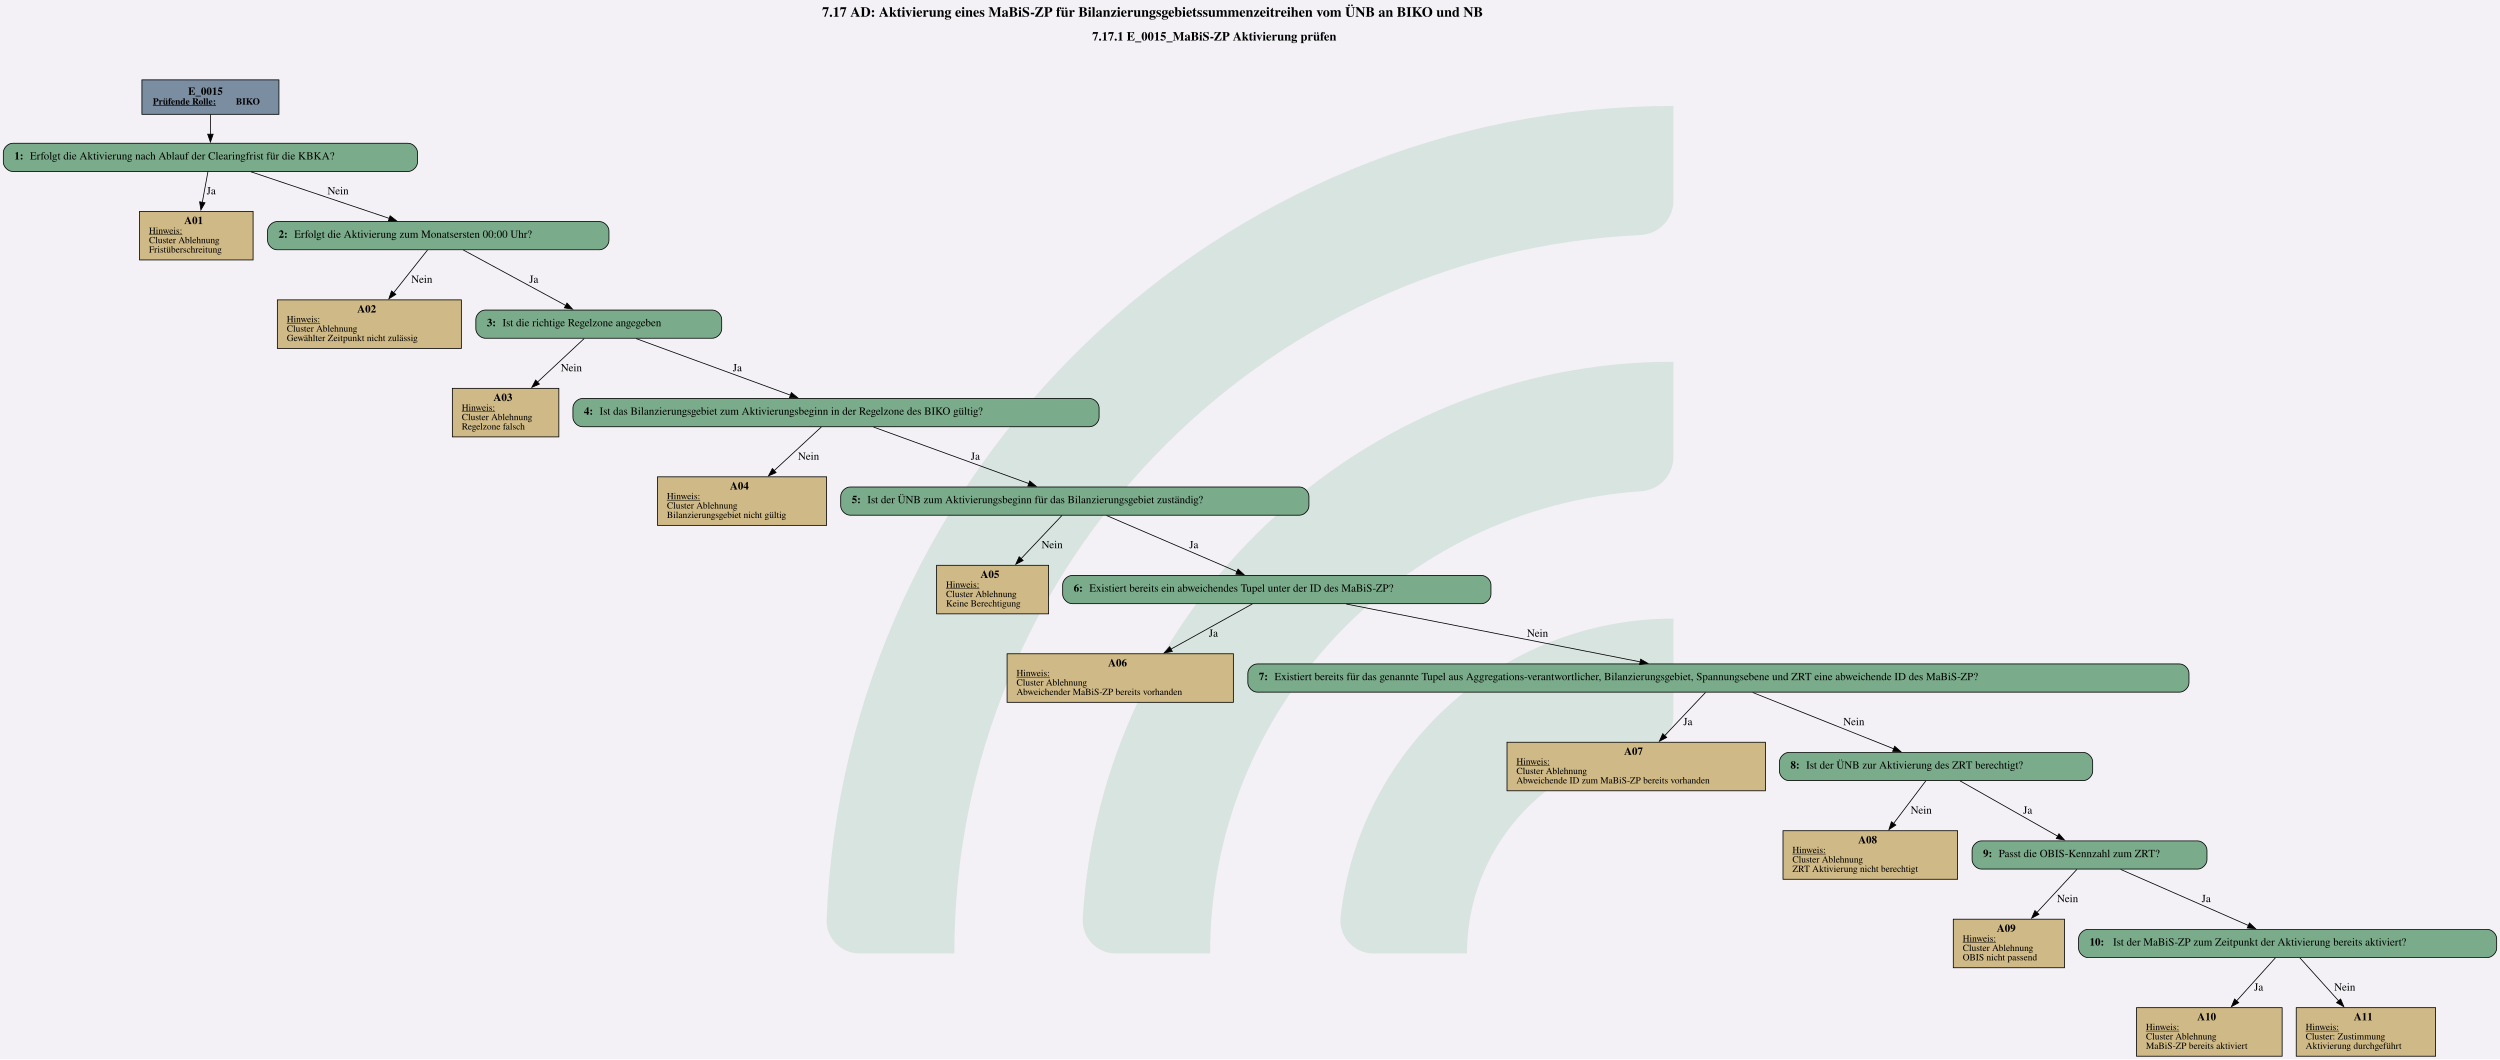
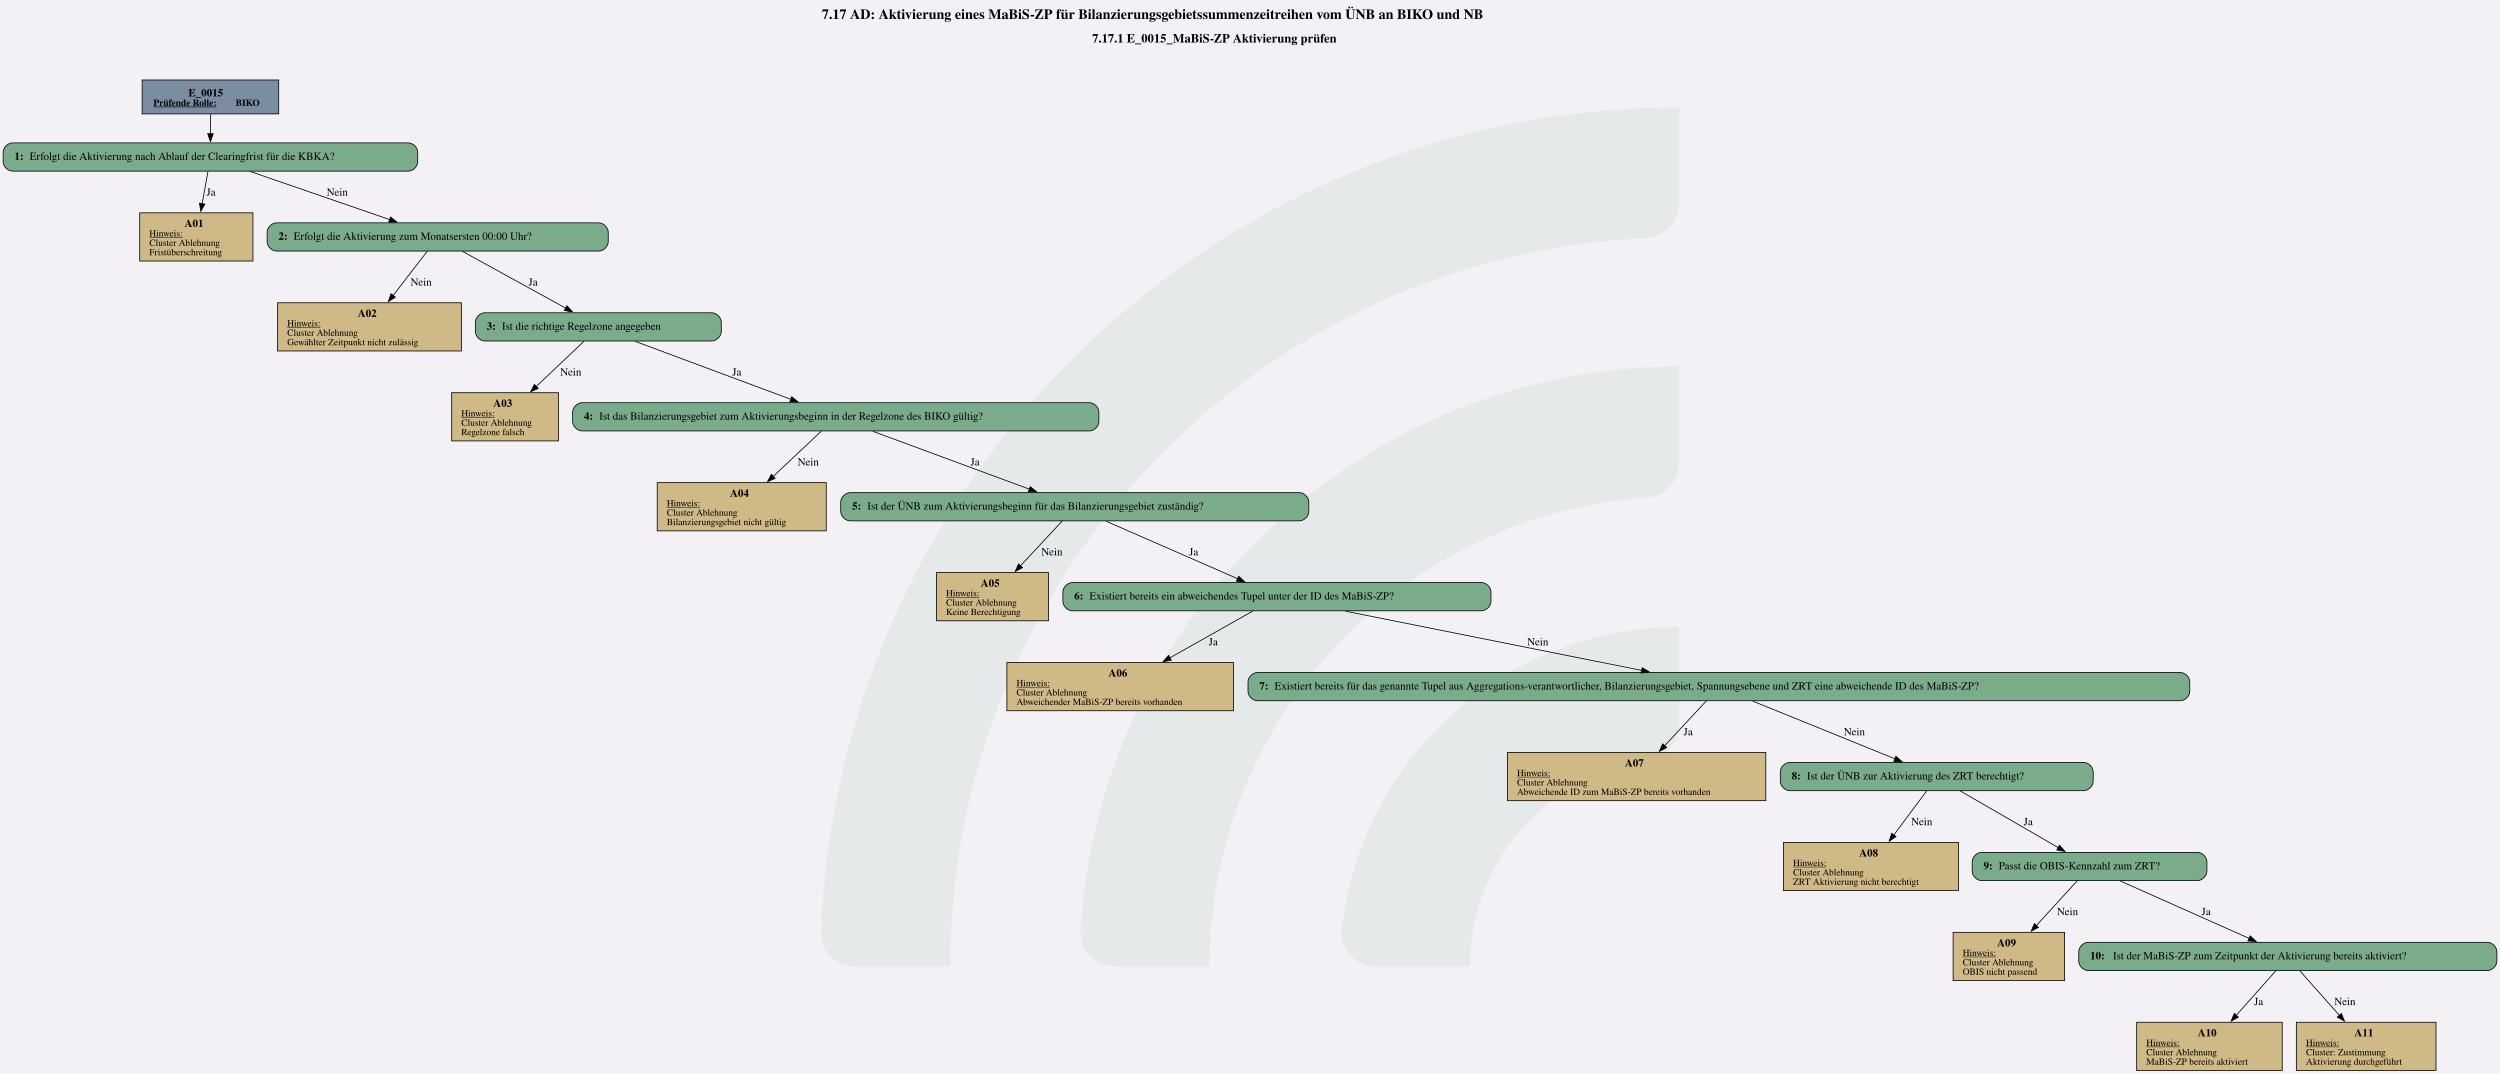
- <svg xmlns="http://www.w3.org/2000/svg" version="1.1" width="4257.333px" viewBox="0 0 4257.333 1804.0" height="1804.0px">
+ <svg xmlns="http://www.w3.org/2000/svg" version="1.1" width="4253.333px" viewBox="0 0 4253.333 1826.667" height="1826.667px">
  <g>
-     <svg version="1.1" width="4257.333px" viewBox="0 0 4257.333 1804.0" height="1804.0px">
-       <polygon fill="#f3f1f6" points="0,0 4257.333,0 4257.333,1804.0 0,1804.0" />
+     <svg version="1.1" width="4253.333px" viewBox="0 0 4253.333 1826.667" height="1826.667px">
+       <polygon fill="#f3f1f6" points="0,0 4253.333,0 4253.333,1826.667 0,1826.667" />
      <g>
-         <g transform="translate(1407.602, 180.4) scale(1 1) translate(0, 0) scale(8.158799 8.158799) ">
+         <g transform="translate(1396.542, 182.6667) scale(1 1) translate(0, 0) scale(8.261312 8.261312) ">
          <defs id="defs2">
            <clipPath clipPathUnits="userSpaceOnUse" id="clipPath23">
              <path d="M 0,568.156 H 579.236 V 0 H 0 Z" id="path21" />
            </clipPath>
          </defs>
          <g id="layer1" transform="translate(-16.54194,-55.30527)">
            <g id="g19" clip-path="url(#clipPath23)" transform="matrix(0.3527778,0,0,-0.3527778,0.01017023,243.7368)" style="opacity:0.2">
              <g id="g25" transform="translate(122.444,32.7195)">
-                 <path d="m 0,0 h -56.104 c -11,0 -19.898,9.123 -19.463,20.115 10.594,267.191 231.277,481.302 501.029,481.302 v -56.02 c 0,-10.98 -8.688,-19.892 -19.658,-20.393 C 180.29,414.697 0,228.005 0,0" style="fill:#6ead83;fill-opacity:1;fill-rule:nonzero;stroke:none" id="path27" />
+                 <path d="m 0,0 h -56.104 c -11,0 -19.898,9.123 -19.463,20.115 10.594,267.191 231.277,481.302 501.029,481.302 v -56.02 c 0,-10.98 -8.688,-19.892 -19.658,-20.393 C 180.29,414.697 0,228.005 0,0" style="fill:#6ead83;fill-opacity:0.5;fill-rule:nonzero;stroke:none" id="path27" />
              </g>
              <g id="g29" transform="translate(273.7828,32.7195)">
-                 <path d="m 0,0 h -55.926 c -11.228,0 -20.091,9.482 -19.435,20.69 10.744,183.439 163.389,329.388 349.485,329.388 v -56.263 c 0,-10.709 -8.273,-19.617 -18.957,-20.35 C 112.819,263.696 0,144.774 0,0" style="fill:#6ead83;fill-opacity:1;fill-rule:nonzero;stroke:none" id="path31" />
+                 <path d="m 0,0 h -55.926 c -11.228,0 -20.091,9.482 -19.435,20.69 10.744,183.439 163.389,329.388 349.485,329.388 v -56.263 c 0,-10.709 -8.273,-19.617 -18.957,-20.35 C 112.819,263.696 0,144.774 0,0" style="fill:#6ead83;fill-opacity:0.5;fill-rule:nonzero;stroke:none" id="path31" />
              </g>
              <g id="g33" transform="translate(425.7667,32.7195)">
-                 <path d="m 0,0 h -55.445 c -11.653,0 -20.604,10.17 -19.334,21.753 10.866,99.032 95.031,176.341 196.919,176.341 v -57.011 c 0,-10.046 -7.283,-18.755 -17.229,-20.165 C 45.688,112.522 0,61.497 0,0" style="fill:#6ead83;fill-opacity:1;fill-rule:nonzero;stroke:none" id="path35" />
+                 <path d="m 0,0 h -55.445 c -11.653,0 -20.604,10.17 -19.334,21.753 10.866,99.032 95.031,176.341 196.919,176.341 v -57.011 c 0,-10.046 -7.283,-18.755 -17.229,-20.165 C 45.688,112.522 0,61.497 0,0" style="fill:#6ead83;fill-opacity:0.5;fill-rule:nonzero;stroke:none" id="path35" />
              </g>
            </g>
          </g>
        </g>
-         <svg width="3193pt" height="1353pt" viewBox="0.00 0.00 3192.50 1353.00">
-           <g id="graph0" class="graph" transform="scale(1 1) rotate(0) translate(4 1349)">
-             <text text-anchor="start" x="1045.75" y="-1327.6" font-family="Times,serif" font-weight="bold" font-size="18.00">7.17 AD: Aktivierung eines MaBiS-ZP für Bilanzierungsgebietssummenzeitreihen vom ÜNB an BIKO und NB</text>
-             <text text-anchor="start" x="1390.75" y="-1297.2" font-family="Times,serif" font-weight="bold" font-size="16.00">7.17.1 E_0015_MaBiS-ZP Aktivierung prüfen</text>
+         <svg width="3190pt" height="1370pt" viewBox="0.00 0.00 3190.30 1369.98">
+           <g id="graph0" class="graph" transform="scale(1 1) rotate(0) translate(4 1365.98)">
+             <text text-anchor="start" x="1044.78" y="-1341.88" font-family="Times,serif" font-weight="bold" font-size="18.00">7.17 AD: Aktivierung eines MaBiS-ZP für Bilanzierungsgebietssummenzeitreihen vom ÜNB an BIKO und NB</text>
+             <text text-anchor="start" x="1389.78" y="-1311.78" font-family="Times,serif" font-weight="bold" font-size="16.00">7.17.1 E_0015_MaBiS-ZP Aktivierung prüfen</text>
            <g id="node1" class="node">
-               <polygon fill="#7a8da1" stroke="black" points="352,-1247 177,-1247 177,-1203 352,-1203 352,-1247" />
-               <text text-anchor="start" x="236" y="-1227.8" font-family="Times,serif" font-weight="bold" font-size="14.00">E_0015</text>
-               <text text-anchor="start" x="191" y="-1215.4" font-family="Times,serif" font-weight="bold" text-decoration="underline" font-size="12.00">Prüfende Rolle:</text>
-               <text text-anchor="start" x="297" y="-1215.4" font-family="Times,serif" font-weight="bold" font-size="12.00"> BIKO</text>
+               <polygon fill="#7a8da1" stroke="black" points="351.68,-1263.98 177.38,-1263.98 177.38,-1220.7 351.68,-1220.7 351.68,-1263.98" />
+               <text text-anchor="start" x="236.4" y="-1243.04" font-family="Times,serif" font-weight="bold" font-size="14.00">E_0015</text>
+               <text text-anchor="start" x="191.78" y="-1230.94" font-family="Times,serif" font-weight="bold" text-decoration="underline" font-size="12.00">Prüfende Rolle:</text>
+               <text text-anchor="start" x="296.78" y="-1230.94" font-family="Times,serif" font-weight="bold" font-size="12.00"> BIKO</text>
            </g>
            <g id="node2" class="node">
-               <path fill="#7aab8a" stroke="black" d="M517,-1166C517,-1166 12,-1166 12,-1166 6,-1166 0,-1160 0,-1154 0,-1154 0,-1142 0,-1142 0,-1136 6,-1130 12,-1130 12,-1130 517,-1130 517,-1130 523,-1130 529,-1136 529,-1142 529,-1142 529,-1154 529,-1154 529,-1160 523,-1166 517,-1166" />
-               <text text-anchor="start" x="14" y="-1145.3" font-family="Times,serif" font-weight="bold" font-size="14.00">1: </text>
-               <text text-anchor="start" x="34" y="-1145.3" font-family="Times,serif" font-size="14.00">Erfolgt die Aktivierung nach Ablauf der Clearingfrist für die KBKA?</text>
+               <path fill="#7aab8a" stroke="black" d="M517.05,-1183.7C517.05,-1183.7 12,-1183.7 12,-1183.7 6,-1183.7 0,-1177.7 0,-1171.7 0,-1171.7 0,-1159.7 0,-1159.7 0,-1153.7 6,-1147.7 12,-1147.7 12,-1147.7 517.05,-1147.7 517.05,-1147.7 523.05,-1147.7 529.05,-1153.7 529.05,-1159.7 529.05,-1159.7 529.05,-1171.7 529.05,-1171.7 529.05,-1177.7 523.05,-1183.7 517.05,-1183.7" />
+               <text text-anchor="start" x="14.4" y="-1162.03" font-family="Times,serif" font-weight="bold" font-size="14.00">1: </text>
+               <text text-anchor="start" x="33.9" y="-1162.03" font-family="Times,serif" font-size="14.00">Erfolgt die Aktivierung nach Ablauf der Clearingfrist für die KBKA?</text>
            </g>
            <g id="edge1" class="edge">
-               <path fill="none" stroke="black" d="M264.5,-1202.71C264.5,-1194.82 264.5,-1185.75 264.5,-1177.33" />
-               <polygon fill="black" stroke="black" points="268,-1177.57 264.5,-1167.57 261,-1177.57 268,-1177.57" />
+               <path fill="none" stroke="black" d="M264.53,-1220.55C264.53,-1212.69 264.53,-1203.61 264.53,-1195.17" />
+               <polygon fill="black" stroke="black" points="268.03,-1195.37 264.53,-1185.37 261.03,-1195.37 268.03,-1195.37" />
            </g>
            <g id="node3" class="node">
-               <polygon fill="#cfb986" stroke="black" points="319,-1079 174,-1079 174,-1017 319,-1017 319,-1079" />
-               <text text-anchor="start" x="231" y="-1062.8" font-family="Times,serif" font-weight="bold" font-size="14.00">A01</text>
-               <text text-anchor="start" x="186" y="-1050.4" font-family="Times,serif" text-decoration="underline" font-size="12.00">Hinweis:</text>
-               <text text-anchor="start" x="186" y="-1038.4" font-family="Times,serif" font-size="12.00">Cluster Ablehnung</text>
-               <text text-anchor="start" x="186" y="-1026.4" font-family="Times,serif" font-size="12.00">Fristüberschreitung</text>
+               <polygon fill="#cfb986" stroke="black" points="318.77,-1094.45 174.29,-1094.45 174.29,-1032.93 318.77,-1032.93 318.77,-1094.45" />
+               <text text-anchor="start" x="231.53" y="-1076.39" font-family="Times,serif" font-weight="bold" font-size="14.00">A01</text>
+               <text text-anchor="start" x="186.53" y="-1064.29" font-family="Times,serif" text-decoration="underline" font-size="12.00">Hinweis:</text>
+               <text text-anchor="start" x="186.53" y="-1052.29" font-family="Times,serif" font-size="12.00">Cluster Ablehnung</text>
+               <text text-anchor="start" x="186.53" y="-1040.29" font-family="Times,serif" font-size="12.00">Fristüberschreitung</text>
            </g>
            <g id="edge2" class="edge">
-               <path fill="none" stroke="black" d="M261.36,-1129.93C259.37,-1119.05 256.68,-1104.44 254.15,-1090.64" />
-               <polygon fill="black" stroke="black" points="257.59,-1090.02 252.34,-1080.82 250.71,-1091.28 257.59,-1090.02" />
-               <text text-anchor="middle" x="265.5" y="-1100.8" font-family="Times,serif" font-size="14.00">Ja</text>
+               <path fill="none" stroke="black" d="M261.39,-1147.28C259.34,-1135.89 256.57,-1120.5 253.98,-1106.09" />
+               <polygon fill="black" stroke="black" points="257.44,-1105.55 252.22,-1096.33 250.55,-1106.79 257.44,-1105.55" />
+               <text text-anchor="middle" x="265.28" y="-1116.4" font-family="Times,serif" font-size="14.00">Ja</text>
            </g>
            <g id="node4" class="node">
-               <path fill="#7aab8a" stroke="black" d="M761.5,-1066C761.5,-1066 349.5,-1066 349.5,-1066 343.5,-1066 337.5,-1060 337.5,-1054 337.5,-1054 337.5,-1042 337.5,-1042 337.5,-1036 343.5,-1030 349.5,-1030 349.5,-1030 761.5,-1030 761.5,-1030 767.5,-1030 773.5,-1036 773.5,-1042 773.5,-1042 773.5,-1054 773.5,-1054 773.5,-1060 767.5,-1066 761.5,-1066" />
-               <text text-anchor="start" x="351.5" y="-1045.3" font-family="Times,serif" font-weight="bold" font-size="14.00">2: </text>
-               <text text-anchor="start" x="371.5" y="-1045.3" font-family="Times,serif" font-size="14.00">Erfolgt die Aktivierung zum Monatsersten 00:00 Uhr?</text>
+               <path fill="#7aab8a" stroke="black" d="M760.18,-1081.69C760.18,-1081.69 348.88,-1081.69 348.88,-1081.69 342.88,-1081.69 336.88,-1075.69 336.88,-1069.69 336.88,-1069.69 336.88,-1057.69 336.88,-1057.69 336.88,-1051.69 342.88,-1045.69 348.88,-1045.69 348.88,-1045.69 760.18,-1045.69 760.18,-1045.69 766.18,-1045.69 772.18,-1051.69 772.18,-1057.69 772.18,-1057.69 772.18,-1069.69 772.18,-1069.69 772.18,-1075.69 766.18,-1081.69 760.18,-1081.69" />
+               <text text-anchor="start" x="351.28" y="-1060.02" font-family="Times,serif" font-weight="bold" font-size="14.00">2: </text>
+               <text text-anchor="start" x="370.78" y="-1060.02" font-family="Times,serif" font-size="14.00">Erfolgt die Aktivierung zum Monatsersten 00:00 Uhr?</text>
            </g>
            <g id="edge3" class="edge">
-               <path fill="none" stroke="black" d="M316.19,-1129.59C365.59,-1112.96 440.15,-1087.85 492.9,-1070.08" />
-               <polygon fill="black" stroke="black" points="494.01,-1073.4 502.37,-1066.89 491.77,-1066.77 494.01,-1073.4" />
-               <text text-anchor="middle" x="427.5" y="-1100.8" font-family="Times,serif" font-size="14.00">Nein</text>
+               <path fill="none" stroke="black" d="M315.04,-1147.28C364.68,-1130.16 440.5,-1104.01 493.49,-1085.74" />
+               <polygon fill="black" stroke="black" points="494.36,-1089.14 502.67,-1082.57 492.08,-1082.52 494.36,-1089.14" />
+               <text text-anchor="middle" x="426.4" y="-1116.4" font-family="Times,serif" font-size="14.00">Nein</text>
            </g>
            <g id="node5" class="node">
-               <polygon fill="#cfb986" stroke="black" points="585,-966 350,-966 350,-904 585,-904 585,-966" />
-               <text text-anchor="start" x="452" y="-949.8" font-family="Times,serif" font-weight="bold" font-size="14.00">A02</text>
-               <text text-anchor="start" x="362" y="-937.4" font-family="Times,serif" text-decoration="underline" font-size="12.00">Hinweis:</text>
-               <text text-anchor="start" x="362" y="-925.4" font-family="Times,serif" font-size="12.00">Cluster Ablehnung</text>
-               <text text-anchor="start" x="362" y="-913.4" font-family="Times,serif" font-size="12.00">Gewählter Zeitpunkt nicht zulässig</text>
+               <polygon fill="#cfb986" stroke="black" points="584.77,-979.68 350.29,-979.68 350.29,-918.16 584.77,-918.16 584.77,-979.68" />
+               <text text-anchor="start" x="452.53" y="-961.62" font-family="Times,serif" font-weight="bold" font-size="14.00">A02</text>
+               <text text-anchor="start" x="362.53" y="-949.52" font-family="Times,serif" text-decoration="underline" font-size="12.00">Hinweis:</text>
+               <text text-anchor="start" x="362.53" y="-937.52" font-family="Times,serif" font-size="12.00">Cluster Ablehnung</text>
+               <text text-anchor="start" x="362.53" y="-925.52" font-family="Times,serif" font-size="12.00">Gewählter Zeitpunkt nicht zulässig</text>
            </g>
            <g id="edge4" class="edge">
-               <path fill="none" stroke="black" d="M541.75,-1029.66C530.2,-1015.09 513.26,-993.72 498.48,-975.08" />
-               <polygon fill="black" stroke="black" points="501.33,-973.03 492.37,-967.37 495.84,-977.38 501.33,-973.03" />
-               <text text-anchor="middle" x="534.5" y="-987.8" font-family="Times,serif" font-size="14.00">Nein</text>
+               <path fill="none" stroke="black" d="M541.31,-1045.56C529.74,-1030.56 512.49,-1008.2 497.58,-988.88" />
+               <polygon fill="black" stroke="black" points="500.51,-986.94 491.63,-981.16 494.96,-991.22 500.51,-986.94" />
+               <text text-anchor="middle" x="533.4" y="-1001.63" font-family="Times,serif" font-size="14.00">Nein</text>
            </g>
            <g id="node6" class="node">
-               <path fill="#7aab8a" stroke="black" d="M905.5,-953C905.5,-953 615.5,-953 615.5,-953 609.5,-953 603.5,-947 603.5,-941 603.5,-941 603.5,-929 603.5,-929 603.5,-923 609.5,-917 615.5,-917 615.5,-917 905.5,-917 905.5,-917 911.5,-917 917.5,-923 917.5,-929 917.5,-929 917.5,-941 917.5,-941 917.5,-947 911.5,-953 905.5,-953" />
-               <text text-anchor="start" x="617.5" y="-932.3" font-family="Times,serif" font-weight="bold" font-size="14.00">3: </text>
-               <text text-anchor="start" x="637.5" y="-932.3" font-family="Times,serif" font-size="14.00">Ist die richtige Regelzone angegeben</text>
+               <path fill="#7aab8a" stroke="black" d="M904.43,-966.92C904.43,-966.92 614.63,-966.92 614.63,-966.92 608.63,-966.92 602.63,-960.92 602.63,-954.92 602.63,-954.92 602.63,-942.92 602.63,-942.92 602.63,-936.92 608.63,-930.92 614.63,-930.92 614.63,-930.92 904.43,-930.92 904.43,-930.92 910.43,-930.92 916.43,-936.92 916.43,-942.92 916.43,-942.92 916.43,-954.92 916.43,-954.92 916.43,-960.92 910.43,-966.92 904.43,-966.92" />
+               <text text-anchor="start" x="617.03" y="-945.25" font-family="Times,serif" font-weight="bold" font-size="14.00">3: </text>
+               <text text-anchor="start" x="636.53" y="-945.25" font-family="Times,serif" font-size="14.00">Ist die richtige Regelzone angegeben</text>
            </g>
            <g id="edge5" class="edge">
-               <path fill="none" stroke="black" d="M587.53,-1029.66C622.78,-1010.57 679.58,-979.81 718.41,-958.79" />
-               <polygon fill="black" stroke="black" points="719.9,-961.96 727.03,-954.13 716.56,-955.81 719.9,-961.96" />
-               <text text-anchor="middle" x="677.5" y="-987.8" font-family="Times,serif" font-size="14.00">Ja</text>
+               <path fill="none" stroke="black" d="M586.11,-1045.32C621.47,-1025.86 678.92,-994.26 717.92,-972.81" />
+               <polygon fill="black" stroke="black" points="719.51,-975.93 726.58,-968.04 716.13,-969.8 719.51,-975.93" />
+               <text text-anchor="middle" x="676.28" y="-1001.63" font-family="Times,serif" font-size="14.00">Ja</text>
            </g>
            <g id="node7" class="node">
-               <polygon fill="#cfb986" stroke="black" points="709.5,-853 573.5,-853 573.5,-791 709.5,-791 709.5,-853" />
-               <text text-anchor="start" x="626" y="-836.8" font-family="Times,serif" font-weight="bold" font-size="14.00">A03</text>
-               <text text-anchor="start" x="585.5" y="-824.4" font-family="Times,serif" text-decoration="underline" font-size="12.00">Hinweis:</text>
-               <text text-anchor="start" x="585.5" y="-812.4" font-family="Times,serif" font-size="12.00">Cluster Ablehnung</text>
-               <text text-anchor="start" x="585.5" y="-800.4" font-family="Times,serif" font-size="12.00">Regelzone falsch</text>
+               <polygon fill="#cfb986" stroke="black" points="708.64,-864.91 572.41,-864.91 572.41,-803.39 708.64,-803.39 708.64,-864.91" />
+               <text text-anchor="start" x="625.53" y="-846.85" font-family="Times,serif" font-weight="bold" font-size="14.00">A03</text>
+               <text text-anchor="start" x="584.65" y="-834.75" font-family="Times,serif" text-decoration="underline" font-size="12.00">Hinweis:</text>
+               <text text-anchor="start" x="584.65" y="-822.75" font-family="Times,serif" font-size="12.00">Cluster Ablehnung</text>
+               <text text-anchor="start" x="584.65" y="-810.75" font-family="Times,serif" font-size="12.00">Regelzone falsch</text>
            </g>
            <g id="edge6" class="edge">
-               <path fill="none" stroke="black" d="M741.91,-916.66C725.93,-901.76 702.34,-879.75 682.04,-860.81" />
-               <polygon fill="black" stroke="black" points="684.67,-858.48 674.97,-854.22 679.89,-863.6 684.67,-858.48" />
-               <text text-anchor="middle" x="725.5" y="-874.8" font-family="Times,serif" font-size="14.00">Nein</text>
+               <path fill="none" stroke="black" d="M741.19,-930.55C725.03,-915.23 700.93,-892.39 680.36,-872.9" />
+               <polygon fill="black" stroke="black" points="682.85,-870.44 673.19,-866.1 678.04,-875.52 682.85,-870.44" />
+               <text text-anchor="middle" x="724.4" y="-886.86" font-family="Times,serif" font-size="14.00">Nein</text>
            </g>
            <g id="node8" class="node">
-               <path fill="#7aab8a" stroke="black" d="M1387.5,-840C1387.5,-840 739.5,-840 739.5,-840 733.5,-840 727.5,-834 727.5,-828 727.5,-828 727.5,-816 727.5,-816 727.5,-810 733.5,-804 739.5,-804 739.5,-804 1387.5,-804 1387.5,-804 1393.5,-804 1399.5,-810 1399.5,-816 1399.5,-816 1399.5,-828 1399.5,-828 1399.5,-834 1393.5,-840 1387.5,-840" />
-               <text text-anchor="start" x="741.5" y="-819.3" font-family="Times,serif" font-weight="bold" font-size="14.00">4: </text>
-               <text text-anchor="start" x="761.5" y="-819.3" font-family="Times,serif" font-size="14.00">Ist das Bilanzierungsgebiet zum Aktivierungsbeginn in der Regelzone des BIKO gültig?</text>
+               <path fill="#7aab8a" stroke="black" d="M1386.3,-852.15C1386.3,-852.15 738.75,-852.15 738.75,-852.15 732.75,-852.15 726.75,-846.15 726.75,-840.15 726.75,-840.15 726.75,-828.15 726.75,-828.15 726.75,-822.15 732.75,-816.15 738.75,-816.15 738.75,-816.15 1386.3,-816.15 1386.3,-816.15 1392.3,-816.15 1398.3,-822.15 1398.3,-828.15 1398.3,-828.15 1398.3,-840.15 1398.3,-840.15 1398.3,-846.15 1392.3,-852.15 1386.3,-852.15" />
+               <text text-anchor="start" x="741.15" y="-830.48" font-family="Times,serif" font-weight="bold" font-size="14.00">4: </text>
+               <text text-anchor="start" x="760.65" y="-830.48" font-family="Times,serif" font-size="14.00">Ist das Bilanzierungsgebiet zum Aktivierungsbeginn in der Regelzone des BIKO gültig?</text>
            </g>
            <g id="edge7" class="edge">
-               <path fill="none" stroke="black" d="M808.18,-916.53C861.57,-896.98 948.1,-865.27 1005.4,-844.28" />
-               <polygon fill="black" stroke="black" points="1006.49,-847.61 1014.68,-840.88 1004.09,-841.04 1006.49,-847.61" />
-               <text text-anchor="middle" x="937.5" y="-874.8" font-family="Times,serif" font-size="14.00">Ja</text>
+               <path fill="none" stroke="black" d="M806.54,-930.42C860.1,-910.49 947.64,-877.91 1005.17,-856.5" />
+               <polygon fill="black" stroke="black" points="1006.33,-859.8 1014.48,-853.03 1003.89,-853.24 1006.33,-859.8" />
+               <text text-anchor="middle" x="936.28" y="-886.86" font-family="Times,serif" font-size="14.00">Ja</text>
            </g>
            <g id="node9" class="node">
-               <polygon fill="#cfb986" stroke="black" points="1051.5,-740 835.5,-740 835.5,-678 1051.5,-678 1051.5,-740" />
-               <text text-anchor="start" x="928" y="-723.8" font-family="Times,serif" font-weight="bold" font-size="14.00">A04</text>
-               <text text-anchor="start" x="847.5" y="-711.4" font-family="Times,serif" text-decoration="underline" font-size="12.00">Hinweis:</text>
-               <text text-anchor="start" x="847.5" y="-699.4" font-family="Times,serif" font-size="12.00">Cluster Ablehnung</text>
-               <text text-anchor="start" x="847.5" y="-687.4" font-family="Times,serif" font-size="12.00">Bilanzierungsgebiet nicht gültig</text>
+               <polygon fill="#cfb986" stroke="black" points="1050.39,-750.14 834.66,-750.14 834.66,-688.62 1050.39,-688.62 1050.39,-750.14" />
+               <text text-anchor="start" x="927.53" y="-732.08" font-family="Times,serif" font-weight="bold" font-size="14.00">A04</text>
+               <text text-anchor="start" x="846.9" y="-719.98" font-family="Times,serif" text-decoration="underline" font-size="12.00">Hinweis:</text>
+               <text text-anchor="start" x="846.9" y="-707.98" font-family="Times,serif" font-size="12.00">Cluster Ablehnung</text>
+               <text text-anchor="start" x="846.9" y="-695.98" font-family="Times,serif" font-size="12.00">Bilanzierungsgebiet nicht gültig</text>
            </g>
            <g id="edge8" class="edge">
-               <path fill="none" stroke="black" d="M1044.75,-803.66C1028.64,-788.76 1004.85,-766.75 984.38,-747.81" />
-               <polygon fill="black" stroke="black" points="986.96,-745.43 977.24,-741.21 982.21,-750.57 986.96,-745.43" />
-               <text text-anchor="middle" x="1028.5" y="-761.8" font-family="Times,serif" font-size="14.00">Nein</text>
+               <path fill="none" stroke="black" d="M1044.04,-815.78C1027.74,-800.46 1003.44,-777.62 982.69,-758.13" />
+               <polygon fill="black" stroke="black" points="985.14,-755.62 975.45,-751.33 980.35,-760.72 985.14,-755.62" />
+               <text text-anchor="middle" x="1027.4" y="-772.09" font-family="Times,serif" font-size="14.00">Nein</text>
            </g>
            <g id="node10" class="node">
-               <path fill="#7aab8a" stroke="black" d="M1655.5,-727C1655.5,-727 1081.5,-727 1081.5,-727 1075.5,-727 1069.5,-721 1069.5,-715 1069.5,-715 1069.5,-703 1069.5,-703 1069.5,-697 1075.5,-691 1081.5,-691 1081.5,-691 1655.5,-691 1655.5,-691 1661.5,-691 1667.5,-697 1667.5,-703 1667.5,-703 1667.5,-715 1667.5,-715 1667.5,-721 1661.5,-727 1655.5,-727" />
-               <text text-anchor="start" x="1083.5" y="-706.3" font-family="Times,serif" font-weight="bold" font-size="14.00">5: </text>
-               <text text-anchor="start" x="1103.5" y="-706.3" font-family="Times,serif" font-size="14.00">Ist der ÜNB zum Aktivierungsbeginn für das Bilanzierungsgebiet zuständig?</text>
+               <path fill="#7aab8a" stroke="black" d="M1654.18,-737.38C1654.18,-737.38 1080.88,-737.38 1080.88,-737.38 1074.88,-737.38 1068.88,-731.38 1068.88,-725.38 1068.88,-725.38 1068.88,-713.38 1068.88,-713.38 1068.88,-707.38 1074.88,-701.38 1080.88,-701.38 1080.88,-701.38 1654.18,-701.38 1654.18,-701.38 1660.18,-701.38 1666.18,-707.38 1666.18,-713.38 1666.18,-713.38 1666.18,-725.38 1666.18,-725.38 1666.18,-731.38 1660.18,-737.38 1654.18,-737.38" />
+               <text text-anchor="start" x="1083.28" y="-715.71" font-family="Times,serif" font-weight="bold" font-size="14.00">5: </text>
+               <text text-anchor="start" x="1102.78" y="-715.71" font-family="Times,serif" font-size="14.00">Ist der ÜNB zum Aktivierungsbeginn für das Bilanzierungsgebiet zuständig?</text>
            </g>
            <g id="edge9" class="edge">
-               <path fill="none" stroke="black" d="M1111.49,-803.53C1165.15,-784 1252.08,-752.37 1309.77,-731.38" />
-               <polygon fill="black" stroke="black" points="1310.91,-734.68 1319.11,-727.97 1308.52,-728.1 1310.91,-734.68" />
-               <text text-anchor="middle" x="1241.5" y="-761.8" font-family="Times,serif" font-size="14.00">Ja</text>
+               <path fill="none" stroke="black" d="M1109.85,-815.65C1163.8,-795.71 1251.99,-763.1 1309.9,-741.69" />
+               <polygon fill="black" stroke="black" points="1310.76,-745.1 1318.92,-738.35 1308.33,-738.53 1310.76,-745.1" />
+               <text text-anchor="middle" x="1240.28" y="-772.09" font-family="Times,serif" font-size="14.00">Ja</text>
            </g>
            <g id="node11" class="node">
-               <polygon fill="#cfb986" stroke="black" points="1335,-627 1192,-627 1192,-565 1335,-565 1335,-627" />
-               <text text-anchor="start" x="1248" y="-610.8" font-family="Times,serif" font-weight="bold" font-size="14.00">A05</text>
-               <text text-anchor="start" x="1204" y="-598.4" font-family="Times,serif" text-decoration="underline" font-size="12.00">Hinweis:</text>
-               <text text-anchor="start" x="1204" y="-586.4" font-family="Times,serif" font-size="12.00">Cluster Ablehnung</text>
-               <text text-anchor="start" x="1204" y="-574.4" font-family="Times,serif" font-size="12.00">Keine Berechtigung</text>
+               <polygon fill="#cfb986" stroke="black" points="1334.02,-635.37 1191.04,-635.37 1191.04,-573.85 1334.02,-573.85 1334.02,-635.37" />
+               <text text-anchor="start" x="1247.53" y="-617.31" font-family="Times,serif" font-weight="bold" font-size="14.00">A05</text>
+               <text text-anchor="start" x="1203.28" y="-605.21" font-family="Times,serif" text-decoration="underline" font-size="12.00">Hinweis:</text>
+               <text text-anchor="start" x="1203.28" y="-593.21" font-family="Times,serif" font-size="12.00">Cluster Ablehnung</text>
+               <text text-anchor="start" x="1203.28" y="-581.21" font-family="Times,serif" font-size="12.00">Keine Berechtigung</text>
            </g>
            <g id="edge10" class="edge">
-               <path fill="none" stroke="black" d="M1352.09,-690.66C1338.13,-675.89 1317.55,-654.14 1299.75,-635.32" />
-               <polygon fill="black" stroke="black" points="1302.51,-633.14 1293.09,-628.28 1297.42,-637.95 1302.51,-633.14" />
-               <text text-anchor="middle" x="1339.5" y="-648.8" font-family="Times,serif" font-size="14.00">Nein</text>
+               <path fill="none" stroke="black" d="M1351.58,-701.25C1337.48,-686.12 1316.42,-663.49 1298.31,-644.04" />
+               <polygon fill="black" stroke="black" points="1300.9,-641.69 1291.53,-636.76 1295.78,-646.46 1300.9,-641.69" />
+               <text text-anchor="middle" x="1338.4" y="-657.32" font-family="Times,serif" font-size="14.00">Nein</text>
            </g>
            <g id="node12" class="node">
-               <path fill="#7aab8a" stroke="black" d="M1888,-614C1888,-614 1365,-614 1365,-614 1359,-614 1353,-608 1353,-602 1353,-602 1353,-590 1353,-590 1353,-584 1359,-578 1365,-578 1365,-578 1888,-578 1888,-578 1894,-578 1900,-584 1900,-590 1900,-590 1900,-602 1900,-602 1900,-608 1894,-614 1888,-614" />
-               <text text-anchor="start" x="1367" y="-593.3" font-family="Times,serif" font-weight="bold" font-size="14.00">6: </text>
-               <text text-anchor="start" x="1387" y="-593.3" font-family="Times,serif" font-size="14.00">Existiert bereits ein abweichendes Tupel unter der ID des MaBiS-ZP?</text>
+               <path fill="#7aab8a" stroke="black" d="M1886.68,-622.61C1886.68,-622.61 1364.38,-622.61 1364.38,-622.61 1358.38,-622.61 1352.38,-616.61 1352.38,-610.61 1352.38,-610.61 1352.38,-598.61 1352.38,-598.61 1352.38,-592.61 1358.38,-586.61 1364.38,-586.61 1364.38,-586.61 1886.68,-586.61 1886.68,-586.61 1892.68,-586.61 1898.68,-592.61 1898.68,-598.61 1898.68,-598.61 1898.68,-610.61 1898.68,-610.61 1898.68,-616.61 1892.68,-622.61 1886.68,-622.61" />
+               <text text-anchor="start" x="1366.78" y="-600.94" font-family="Times,serif" font-weight="bold" font-size="14.00">6: </text>
+               <text text-anchor="start" x="1386.28" y="-600.94" font-family="Times,serif" font-size="14.00">Existiert bereits ein abweichendes Tupel unter der ID des MaBiS-ZP?</text>
            </g>
            <g id="edge11" class="edge">
-               <path fill="none" stroke="black" d="M1409.1,-690.53C1454.18,-671.14 1527.02,-639.8 1575.81,-618.81" />
-               <polygon fill="black" stroke="black" points="1576.95,-622.13 1584.75,-614.96 1574.18,-615.7 1576.95,-622.13" />
-               <text text-anchor="middle" x="1520.5" y="-648.8" font-family="Times,serif" font-size="14.00">Ja</text>
+               <path fill="none" stroke="black" d="M1407.55,-700.88C1452.78,-681.11 1526.46,-648.91 1575.46,-627.49" />
+               <polygon fill="black" stroke="black" points="1576.68,-630.78 1584.44,-623.57 1573.87,-624.37 1576.68,-630.78" />
+               <text text-anchor="middle" x="1519.28" y="-657.32" font-family="Times,serif" font-size="14.00">Ja</text>
            </g>
            <g id="node13" class="node">
-               <polygon fill="#cfb986" stroke="black" points="1571,-514 1282,-514 1282,-452 1571,-452 1571,-514" />
-               <text text-anchor="start" x="1411" y="-497.8" font-family="Times,serif" font-weight="bold" font-size="14.00">A06</text>
-               <text text-anchor="start" x="1294" y="-485.4" font-family="Times,serif" text-decoration="underline" font-size="12.00">Hinweis:</text>
-               <text text-anchor="start" x="1294" y="-473.4" font-family="Times,serif" font-size="12.00">Cluster Ablehnung</text>
-               <text text-anchor="start" x="1294" y="-461.4" font-family="Times,serif" font-size="12.00">Abweichender MaBiS-ZP bereits vorhanden</text>
+               <polygon fill="#cfb986" stroke="black" points="1570.14,-520.6 1280.91,-520.6 1280.91,-459.08 1570.14,-459.08 1570.14,-520.6" />
+               <text text-anchor="start" x="1410.53" y="-502.54" font-family="Times,serif" font-weight="bold" font-size="14.00">A06</text>
+               <text text-anchor="start" x="1293.15" y="-490.44" font-family="Times,serif" text-decoration="underline" font-size="12.00">Hinweis:</text>
+               <text text-anchor="start" x="1293.15" y="-478.44" font-family="Times,serif" font-size="12.00">Cluster Ablehnung</text>
+               <text text-anchor="start" x="1293.15" y="-466.44" font-family="Times,serif" font-size="12.00">Abweichender MaBiS-ZP bereits vorhanden</text>
            </g>
            <g id="edge12" class="edge">
-               <path fill="none" stroke="black" d="M1595.25,-577.66C1567.43,-562.22 1525.86,-539.14 1490.94,-519.76" />
-               <polygon fill="black" stroke="black" points="1493.05,-516.93 1482.61,-515.14 1489.65,-523.05 1493.05,-516.93" />
-               <text text-anchor="middle" x="1545.5" y="-535.8" font-family="Times,serif" font-size="14.00">Ja</text>
+               <path fill="none" stroke="black" d="M1594.71,-586.24C1566.57,-570.37 1524.08,-546.41 1488.73,-526.48" />
+               <polygon fill="black" stroke="black" points="1490.71,-523.58 1480.28,-521.72 1487.27,-529.68 1490.71,-523.58" />
+               <text text-anchor="middle" x="1544.28" y="-542.55" font-family="Times,serif" font-size="14.00">Ja</text>
            </g>
            <g id="node14" class="node">
-               <path fill="#7aab8a" stroke="black" d="M2779.5,-501C2779.5,-501 1601.5,-501 1601.5,-501 1595.5,-501 1589.5,-495 1589.5,-489 1589.5,-489 1589.5,-477 1589.5,-477 1589.5,-471 1595.5,-465 1601.5,-465 1601.5,-465 2779.5,-465 2779.5,-465 2785.5,-465 2791.5,-471 2791.5,-477 2791.5,-477 2791.5,-489 2791.5,-489 2791.5,-495 2785.5,-501 2779.5,-501" />
-               <text text-anchor="start" x="1603.5" y="-480.3" font-family="Times,serif" font-weight="bold" font-size="14.00">7: </text>
-               <text text-anchor="start" x="1623.5" y="-480.3" font-family="Times,serif" font-size="14.00">Existiert bereits für das genannte Tupel aus Aggregations-verantwortlicher, Bilanzierungsgebiet, Spannungsebene und ZRT eine abweichende ID des MaBiS-ZP?</text>
+               <path fill="#7aab8a" stroke="black" d="M2778.43,-507.84C2778.43,-507.84 1600.62,-507.84 1600.62,-507.84 1594.62,-507.84 1588.62,-501.84 1588.62,-495.84 1588.62,-495.84 1588.62,-483.84 1588.62,-483.84 1588.62,-477.84 1594.62,-471.84 1600.62,-471.84 1600.62,-471.84 2778.43,-471.84 2778.43,-471.84 2784.43,-471.84 2790.43,-477.84 2790.43,-483.84 2790.43,-483.84 2790.43,-495.84 2790.43,-495.84 2790.43,-501.84 2784.43,-507.84 2778.43,-507.84" />
+               <text text-anchor="start" x="1603.03" y="-486.16" font-family="Times,serif" font-weight="bold" font-size="14.00">7: </text>
+               <text text-anchor="start" x="1622.53" y="-486.16" font-family="Times,serif" font-size="14.00">Existiert bereits für das genannte Tupel aus Aggregations-verantwortlicher, Bilanzierungsgebiet, Spannungsebene und ZRT eine abweichende ID des MaBiS-ZP?</text>
            </g>
            <g id="edge13" class="edge">
-               <path fill="none" stroke="black" d="M1715.25,-577.53C1817.26,-557.46 1984.3,-524.58 2090.74,-503.63" />
-               <polygon fill="black" stroke="black" points="2091.19,-507.11 2100.32,-501.75 2089.83,-500.24 2091.19,-507.11" />
-               <text text-anchor="middle" x="1959.5" y="-535.8" font-family="Times,serif" font-size="14.00">Nein</text>
+               <path fill="none" stroke="black" d="M1713.03,-586.11C1815.38,-565.65 1984.38,-531.86 2091.18,-510.5" />
+               <polygon fill="black" stroke="black" points="2091.67,-513.97 2100.79,-508.58 2090.3,-507.11 2091.67,-513.97" />
+               <text text-anchor="middle" x="1958.4" y="-542.55" font-family="Times,serif" font-size="14.00">Nein</text>
            </g>
            <g id="node15" class="node">
-               <polygon fill="#cfb986" stroke="black" points="2250.5,-401 1920.5,-401 1920.5,-339 2250.5,-339 2250.5,-401" />
-               <text text-anchor="start" x="2070" y="-384.8" font-family="Times,serif" font-weight="bold" font-size="14.00">A07</text>
-               <text text-anchor="start" x="1932.5" y="-372.4" font-family="Times,serif" text-decoration="underline" font-size="12.00">Hinweis:</text>
-               <text text-anchor="start" x="1932.5" y="-360.4" font-family="Times,serif" font-size="12.00">Cluster Ablehnung</text>
-               <text text-anchor="start" x="1932.5" y="-348.4" font-family="Times,serif" font-size="12.00">Abweichende ID zum MaBiS-ZP bereits vorhanden</text>
+               <polygon fill="#cfb986" stroke="black" points="2249.39,-405.83 1919.66,-405.83 1919.66,-344.31 2249.39,-344.31 2249.39,-405.83" />
+               <text text-anchor="start" x="2069.53" y="-387.77" font-family="Times,serif" font-weight="bold" font-size="14.00">A07</text>
+               <text text-anchor="start" x="1931.9" y="-375.67" font-family="Times,serif" text-decoration="underline" font-size="12.00">Hinweis:</text>
+               <text text-anchor="start" x="1931.9" y="-363.67" font-family="Times,serif" font-size="12.00">Cluster Ablehnung</text>
+               <text text-anchor="start" x="1931.9" y="-351.67" font-family="Times,serif" font-size="12.00">Abweichende ID zum MaBiS-ZP bereits vorhanden</text>
            </g>
            <g id="edge14" class="edge">
-               <path fill="none" stroke="black" d="M2174.09,-464.66C2160.13,-449.89 2139.55,-428.14 2121.75,-409.32" />
-               <polygon fill="black" stroke="black" points="2124.51,-407.14 2115.09,-402.28 2119.42,-411.95 2124.51,-407.14" />
-               <text text-anchor="middle" x="2151.5" y="-422.8" font-family="Times,serif" font-size="14.00">Ja</text>
+               <path fill="none" stroke="black" d="M2173.58,-471.71C2159.48,-456.58 2138.42,-433.95 2120.31,-414.5" />
+               <polygon fill="black" stroke="black" points="2122.9,-412.15 2113.53,-407.22 2117.78,-416.92 2122.9,-412.15" />
+               <text text-anchor="middle" x="2150.28" y="-427.78" font-family="Times,serif" font-size="14.00">Ja</text>
            </g>
            <g id="node16" class="node">
-               <path fill="#7aab8a" stroke="black" d="M2656.5,-388C2656.5,-388 2280.5,-388 2280.5,-388 2274.5,-388 2268.5,-382 2268.5,-376 2268.5,-376 2268.5,-364 2268.5,-364 2268.5,-358 2274.5,-352 2280.5,-352 2280.5,-352 2656.5,-352 2656.5,-352 2662.5,-352 2668.5,-358 2668.5,-364 2668.5,-364 2668.5,-376 2668.5,-376 2668.5,-382 2662.5,-388 2656.5,-388" />
-               <text text-anchor="start" x="2282.5" y="-367.3" font-family="Times,serif" font-weight="bold" font-size="14.00">8: </text>
-               <text text-anchor="start" x="2302.5" y="-367.3" font-family="Times,serif" font-size="14.00">Ist der ÜNB zur Aktivierung des ZRT berechtigt?</text>
+               <path fill="#7aab8a" stroke="black" d="M2655.18,-393.07C2655.18,-393.07 2279.88,-393.07 2279.88,-393.07 2273.88,-393.07 2267.88,-387.07 2267.88,-381.07 2267.88,-381.07 2267.88,-369.07 2267.88,-369.07 2267.88,-363.07 2273.88,-357.07 2279.88,-357.07 2279.88,-357.07 2655.18,-357.07 2655.18,-357.07 2661.18,-357.07 2667.18,-363.07 2667.18,-369.07 2667.18,-369.07 2667.18,-381.07 2667.18,-381.07 2667.18,-387.07 2661.18,-393.07 2655.18,-393.07" />
+               <text text-anchor="start" x="2282.28" y="-371.39" font-family="Times,serif" font-weight="bold" font-size="14.00">8: </text>
+               <text text-anchor="start" x="2301.78" y="-371.39" font-family="Times,serif" font-size="14.00">Ist der ÜNB zur Aktivierung des ZRT berechtigt?</text>
            </g>
            <g id="edge15" class="edge">
-               <path fill="none" stroke="black" d="M2234.24,-464.53C2283.02,-445.06 2361.96,-413.54 2414.54,-392.55" />
-               <polygon fill="black" stroke="black" points="2415.62,-395.88 2423.61,-388.93 2413.02,-389.38 2415.62,-395.88" />
-               <text text-anchor="middle" x="2363.5" y="-422.8" font-family="Times,serif" font-size="14.00">Nein</text>
+               <path fill="none" stroke="black" d="M2232.66,-471.34C2281.6,-451.49 2361.45,-419.1 2414.24,-397.68" />
+               <polygon fill="black" stroke="black" points="2415.39,-400.99 2423.35,-393.99 2412.76,-394.51 2415.39,-400.99" />
+               <text text-anchor="middle" x="2362.4" y="-427.78" font-family="Times,serif" font-size="14.00">Nein</text>
            </g>
            <g id="node17" class="node">
-               <polygon fill="#cfb986" stroke="black" points="2496,-288 2273,-288 2273,-226 2496,-226 2496,-288" />
-               <text text-anchor="start" x="2369" y="-271.8" font-family="Times,serif" font-weight="bold" font-size="14.00">A08</text>
-               <text text-anchor="start" x="2285" y="-259.4" font-family="Times,serif" text-decoration="underline" font-size="12.00">Hinweis:</text>
-               <text text-anchor="start" x="2285" y="-247.4" font-family="Times,serif" font-size="12.00">Cluster Ablehnung</text>
-               <text text-anchor="start" x="2285" y="-235.4" font-family="Times,serif" font-size="12.00">ZRT Aktivierung nicht berechtigt</text>
+               <polygon fill="#cfb986" stroke="black" points="2495.14,-291.06 2271.91,-291.06 2271.91,-229.54 2495.14,-229.54 2495.14,-291.06" />
+               <text text-anchor="start" x="2368.53" y="-273" font-family="Times,serif" font-weight="bold" font-size="14.00">A08</text>
+               <text text-anchor="start" x="2284.15" y="-260.9" font-family="Times,serif" text-decoration="underline" font-size="12.00">Hinweis:</text>
+               <text text-anchor="start" x="2284.15" y="-248.9" font-family="Times,serif" font-size="12.00">Cluster Ablehnung</text>
+               <text text-anchor="start" x="2284.15" y="-236.9" font-family="Times,serif" font-size="12.00">ZRT Aktivierung nicht berechtigt</text>
            </g>
            <g id="edge16" class="edge">
-               <path fill="none" stroke="black" d="M2455.38,-351.66C2444.4,-337.16 2428.33,-315.92 2414.27,-297.33" />
-               <polygon fill="black" stroke="black" points="2417.08,-295.25 2408.26,-289.39 2411.5,-299.48 2417.08,-295.25" />
-               <text text-anchor="middle" x="2449.5" y="-309.8" font-family="Times,serif" font-size="14.00">Nein</text>
+               <path fill="none" stroke="black" d="M2454.77,-356.94C2443.64,-342.01 2427.09,-319.79 2412.74,-300.52" />
+               <polygon fill="black" stroke="black" points="2415.59,-298.48 2406.81,-292.56 2409.97,-302.67 2415.59,-298.48" />
+               <text text-anchor="middle" x="2448.4" y="-313.01" font-family="Times,serif" font-size="14.00">Nein</text>
            </g>
            <g id="node18" class="node">
-               <path fill="#7aab8a" stroke="black" d="M2802.5,-275C2802.5,-275 2526.5,-275 2526.5,-275 2520.5,-275 2514.5,-269 2514.5,-263 2514.5,-263 2514.5,-251 2514.5,-251 2514.5,-245 2520.5,-239 2526.5,-239 2526.5,-239 2802.5,-239 2802.5,-239 2808.5,-239 2814.5,-245 2814.5,-251 2814.5,-251 2814.5,-263 2814.5,-263 2814.5,-269 2808.5,-275 2802.5,-275" />
-               <text text-anchor="start" x="2528.5" y="-254.3" font-family="Times,serif" font-weight="bold" font-size="14.00">9: </text>
-               <text text-anchor="start" x="2548.5" y="-254.3" font-family="Times,serif" font-size="14.00">Passt die OBIS-Kennzahl zum ZRT?</text>
+               <path fill="#7aab8a" stroke="black" d="M2800.3,-278.3C2800.3,-278.3 2524.75,-278.3 2524.75,-278.3 2518.75,-278.3 2512.75,-272.3 2512.75,-266.3 2512.75,-266.3 2512.75,-254.3 2512.75,-254.3 2512.75,-248.3 2518.75,-242.3 2524.75,-242.3 2524.75,-242.3 2800.3,-242.3 2800.3,-242.3 2806.3,-242.3 2812.3,-248.3 2812.3,-254.3 2812.3,-254.3 2812.3,-266.3 2812.3,-266.3 2812.3,-272.3 2806.3,-278.3 2800.3,-278.3" />
+               <text text-anchor="start" x="2527.15" y="-256.62" font-family="Times,serif" font-weight="bold" font-size="14.00">9: </text>
+               <text text-anchor="start" x="2546.65" y="-256.62" font-family="Times,serif" font-size="14.00">Passt die OBIS-Kennzahl zum ZRT?</text>
            </g>
            <g id="edge17" class="edge">
-               <path fill="none" stroke="black" d="M2499.12,-351.66C2532.68,-332.65 2586.67,-302.08 2623.78,-281.06" />
-               <polygon fill="black" stroke="black" points="2625.47,-284.12 2632.45,-276.15 2622.02,-278.03 2625.47,-284.12" />
-               <text text-anchor="middle" x="2585.5" y="-309.8" font-family="Times,serif" font-size="14.00">Ja</text>
+               <path fill="none" stroke="black" d="M2497.57,-356.7C2531.2,-337.24 2585.85,-305.64 2622.95,-284.19" />
+               <polygon fill="black" stroke="black" points="2624.23,-287.49 2631.14,-279.45 2620.73,-281.43 2624.23,-287.49" />
+               <text text-anchor="middle" x="2584.28" y="-313.01" font-family="Times,serif" font-size="14.00">Ja</text>
            </g>
            <g id="node19" class="node">
-               <polygon fill="#cfb986" stroke="black" points="2632.5,-175 2490.5,-175 2490.5,-113 2632.5,-113 2632.5,-175" />
-               <text text-anchor="start" x="2546" y="-158.8" font-family="Times,serif" font-weight="bold" font-size="14.00">A09</text>
-               <text text-anchor="start" x="2502.5" y="-146.4" font-family="Times,serif" text-decoration="underline" font-size="12.00">Hinweis:</text>
-               <text text-anchor="start" x="2502.5" y="-134.4" font-family="Times,serif" font-size="12.00">Cluster Ablehnung</text>
-               <text text-anchor="start" x="2502.5" y="-122.4" font-family="Times,serif" font-size="12.00">OBIS nicht passend</text>
+               <polygon fill="#cfb986" stroke="black" points="2630.64,-176.29 2488.41,-176.29 2488.41,-114.77 2630.64,-114.77 2630.64,-176.29" />
+               <text text-anchor="start" x="2544.53" y="-158.23" font-family="Times,serif" font-weight="bold" font-size="14.00">A09</text>
+               <text text-anchor="start" x="2500.65" y="-146.13" font-family="Times,serif" text-decoration="underline" font-size="12.00">Hinweis:</text>
+               <text text-anchor="start" x="2500.65" y="-134.13" font-family="Times,serif" font-size="12.00">Cluster Ablehnung</text>
+               <text text-anchor="start" x="2500.65" y="-122.13" font-family="Times,serif" font-size="12.00">OBIS nicht passend</text>
            </g>
            <g id="edge18" class="edge">
-               <path fill="none" stroke="black" d="M2648.41,-238.66C2634.77,-223.96 2614.7,-202.34 2597.29,-183.57" />
-               <polygon fill="black" stroke="black" points="2599.91,-181.24 2590.54,-176.29 2594.78,-186.01 2599.91,-181.24" />
-               <text text-anchor="middle" x="2636.5" y="-196.8" font-family="Times,serif" font-size="14.00">Nein</text>
+               <path fill="none" stroke="black" d="M2646.88,-242.17C2633.06,-227.04 2612.39,-204.41 2594.63,-184.96" />
+               <polygon fill="black" stroke="black" points="2597.31,-182.71 2587.99,-177.69 2592.14,-187.43 2597.31,-182.71" />
+               <text text-anchor="middle" x="2634.4" y="-198.24" font-family="Times,serif" font-size="14.00">Nein</text>
            </g>
            <g id="node20" class="node">
-               <path fill="#7aab8a" stroke="black" d="M3172.5,-162C3172.5,-162 2662.5,-162 2662.5,-162 2656.5,-162 2650.5,-156 2650.5,-150 2650.5,-150 2650.5,-138 2650.5,-138 2650.5,-132 2656.5,-126 2662.5,-126 2662.5,-126 3172.5,-126 3172.5,-126 3178.5,-126 3184.5,-132 3184.5,-138 3184.5,-138 3184.5,-150 3184.5,-150 3184.5,-156 3178.5,-162 3172.5,-162" />
-               <text text-anchor="start" x="2664.5" y="-141.3" font-family="Times,serif" font-weight="bold" font-size="14.00">10: </text>
-               <text text-anchor="start" x="2694.5" y="-141.3" font-family="Times,serif" font-size="14.00">Ist der MaBiS-ZP zum Zeitpunkt der Aktivierung bereits aktiviert?</text>
+               <path fill="#7aab8a" stroke="black" d="M3170.3,-163.53C3170.3,-163.53 2660.75,-163.53 2660.75,-163.53 2654.75,-163.53 2648.75,-157.53 2648.75,-151.53 2648.75,-151.53 2648.75,-139.53 2648.75,-139.53 2648.75,-133.53 2654.75,-127.53 2660.75,-127.53 2660.75,-127.53 3170.3,-127.53 3170.3,-127.53 3176.3,-127.53 3182.3,-133.53 3182.3,-139.53 3182.3,-139.53 3182.3,-151.53 3182.3,-151.53 3182.3,-157.53 3176.3,-163.53 3170.3,-163.53" />
+               <text text-anchor="start" x="2663.15" y="-141.85" font-family="Times,serif" font-weight="bold" font-size="14.00">10: </text>
+               <text text-anchor="start" x="2692.4" y="-141.85" font-family="Times,serif" font-size="14.00">Ist der MaBiS-ZP zum Zeitpunkt der Aktivierung bereits aktiviert?</text>
            </g>
            <g id="edge19" class="edge">
-               <path fill="none" stroke="black" d="M2704.31,-238.53C2748.43,-219.18 2819.64,-187.93 2867.49,-166.94" />
-               <polygon fill="black" stroke="black" points="2868.79,-170.19 2876.54,-162.97 2865.97,-163.78 2868.79,-170.19" />
-               <text text-anchor="middle" x="2813.5" y="-196.8" font-family="Times,serif" font-size="14.00">Ja</text>
+               <path fill="none" stroke="black" d="M2701.78,-241.8C2746.04,-222.08 2818.08,-189.96 2866.13,-168.55" />
+               <polygon fill="black" stroke="black" points="2867.5,-171.77 2875.21,-164.5 2864.65,-165.37 2867.5,-171.77" />
+               <text text-anchor="middle" x="2811.28" y="-198.24" font-family="Times,serif" font-size="14.00">Ja</text>
            </g>
            <g id="node21" class="node">
-               <polygon fill="#cfb986" stroke="black" points="2910.5,-62 2724.5,-62 2724.5,0 2910.5,0 2910.5,-62" />
-               <text text-anchor="start" x="2802" y="-45.8" font-family="Times,serif" font-weight="bold" font-size="14.00">A10</text>
-               <text text-anchor="start" x="2736.5" y="-33.4" font-family="Times,serif" text-decoration="underline" font-size="12.00">Hinweis:</text>
-               <text text-anchor="start" x="2736.5" y="-21.4" font-family="Times,serif" font-size="12.00">Cluster Ablehnung</text>
-               <text text-anchor="start" x="2736.5" y="-9.4" font-family="Times,serif" font-size="12.00">MaBiS-ZP bereits aktiviert</text>
+               <polygon fill="#cfb986" stroke="black" points="2908.39,-61.52 2722.66,-61.52 2722.66,0 2908.39,0 2908.39,-61.52" />
+               <text text-anchor="start" x="2800.53" y="-43.46" font-family="Times,serif" font-weight="bold" font-size="14.00">A10</text>
+               <text text-anchor="start" x="2734.9" y="-31.36" font-family="Times,serif" text-decoration="underline" font-size="12.00">Hinweis:</text>
+               <text text-anchor="start" x="2734.9" y="-19.36" font-family="Times,serif" font-size="12.00">Cluster Ablehnung</text>
+               <text text-anchor="start" x="2734.9" y="-7.36" font-family="Times,serif" font-size="12.00">MaBiS-ZP bereits aktiviert</text>
            </g>
            <g id="edge20" class="edge">
-               <path fill="none" stroke="black" d="M2901.88,-125.66C2888.63,-110.96 2869.15,-89.34 2852.25,-70.57" />
-               <polygon fill="black" stroke="black" points="2855,-68.4 2845.71,-63.31 2849.8,-73.08 2855,-68.4" />
-               <text text-anchor="middle" x="2880.5" y="-83.8" font-family="Times,serif" font-size="14.00">Ja</text>
+               <path fill="none" stroke="black" d="M2900.34,-127.4C2886.92,-112.27 2866.85,-89.64 2849.6,-70.19" />
+               <polygon fill="black" stroke="black" points="2852.42,-68.09 2843.17,-62.93 2847.19,-72.74 2852.42,-68.09" />
+               <text text-anchor="middle" x="2878.28" y="-83.47" font-family="Times,serif" font-size="14.00">Ja</text>
            </g>
            <g id="node22" class="node">
-               <polygon fill="#cfb986" stroke="black" points="3106.5,-62 2928.5,-62 2928.5,0 3106.5,0 3106.5,-62" />
-               <text text-anchor="start" x="3002" y="-45.8" font-family="Times,serif" font-weight="bold" font-size="14.00">A11</text>
-               <text text-anchor="start" x="2940.5" y="-33.4" font-family="Times,serif" text-decoration="underline" font-size="12.00">Hinweis:</text>
-               <text text-anchor="start" x="2940.5" y="-21.4" font-family="Times,serif" font-size="12.00">Cluster: Zustimmung</text>
-               <text text-anchor="start" x="2940.5" y="-9.4" font-family="Times,serif" font-size="12.00">Aktivierung durchgeführt</text>
+               <polygon fill="#cfb986" stroke="black" points="3104.64,-61.52 2926.41,-61.52 2926.41,0 3104.64,0 3104.64,-61.52" />
+               <text text-anchor="start" x="3000.53" y="-43.46" font-family="Times,serif" font-weight="bold" font-size="14.00">A11</text>
+               <text text-anchor="start" x="2938.65" y="-31.36" font-family="Times,serif" text-decoration="underline" font-size="12.00">Hinweis:</text>
+               <text text-anchor="start" x="2938.65" y="-19.36" font-family="Times,serif" font-size="12.00">Cluster: Zustimmung</text>
+               <text text-anchor="start" x="2938.65" y="-7.36" font-family="Times,serif" font-size="12.00">Aktivierung durchgeführt</text>
            </g>
            <g id="edge21" class="edge">
-               <path fill="none" stroke="black" d="M2933.12,-125.66C2946.37,-110.96 2965.85,-89.34 2982.75,-70.57" />
-               <polygon fill="black" stroke="black" points="2985.2,-73.08 2989.29,-63.31 2980,-68.4 2985.2,-73.08" />
-               <text text-anchor="middle" x="2990.5" y="-83.8" font-family="Times,serif" font-size="14.00">Nein</text>
+               <path fill="none" stroke="black" d="M2930.71,-127.4C2944.13,-112.27 2964.2,-89.64 2981.45,-70.19" />
+               <polygon fill="black" stroke="black" points="2983.86,-72.74 2987.88,-62.93 2978.63,-68.09 2983.86,-72.74" />
+               <text text-anchor="middle" x="2988.4" y="-83.47" font-family="Times,serif" font-size="14.00">Nein</text>
            </g>
          </g>
        </svg>
      </g>
    </svg>
  </g>
</svg>
